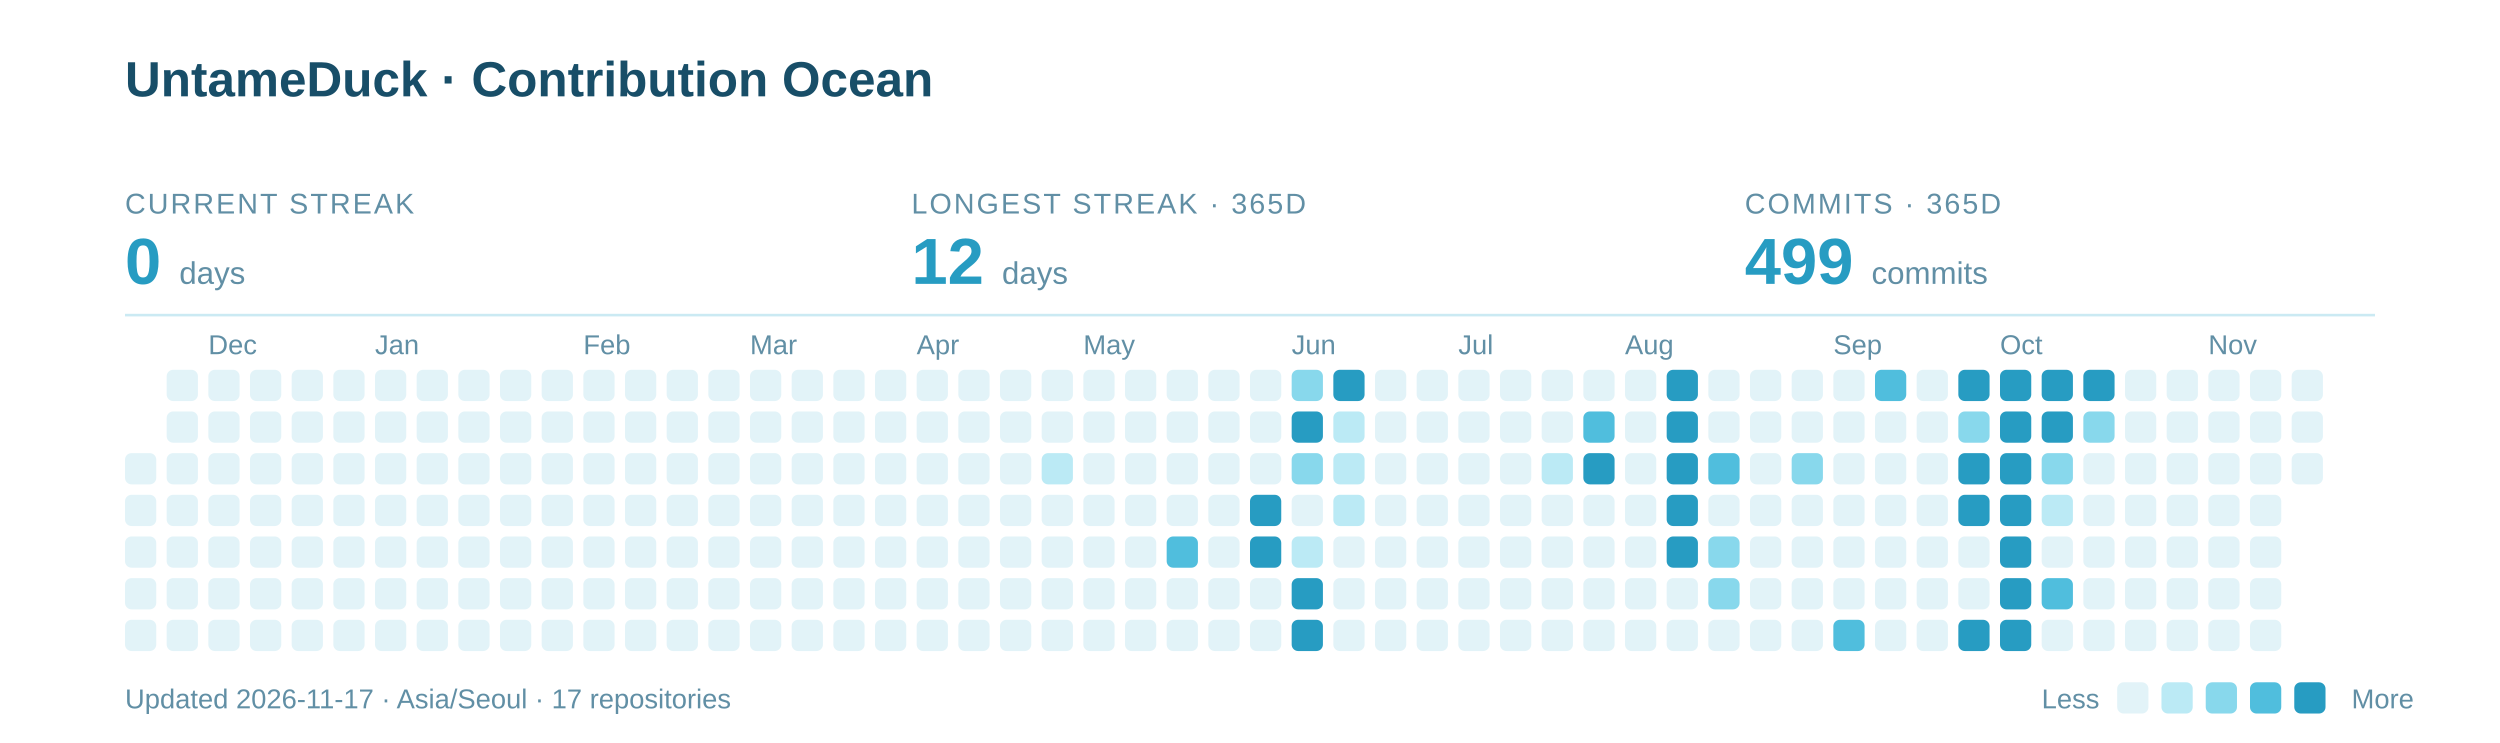
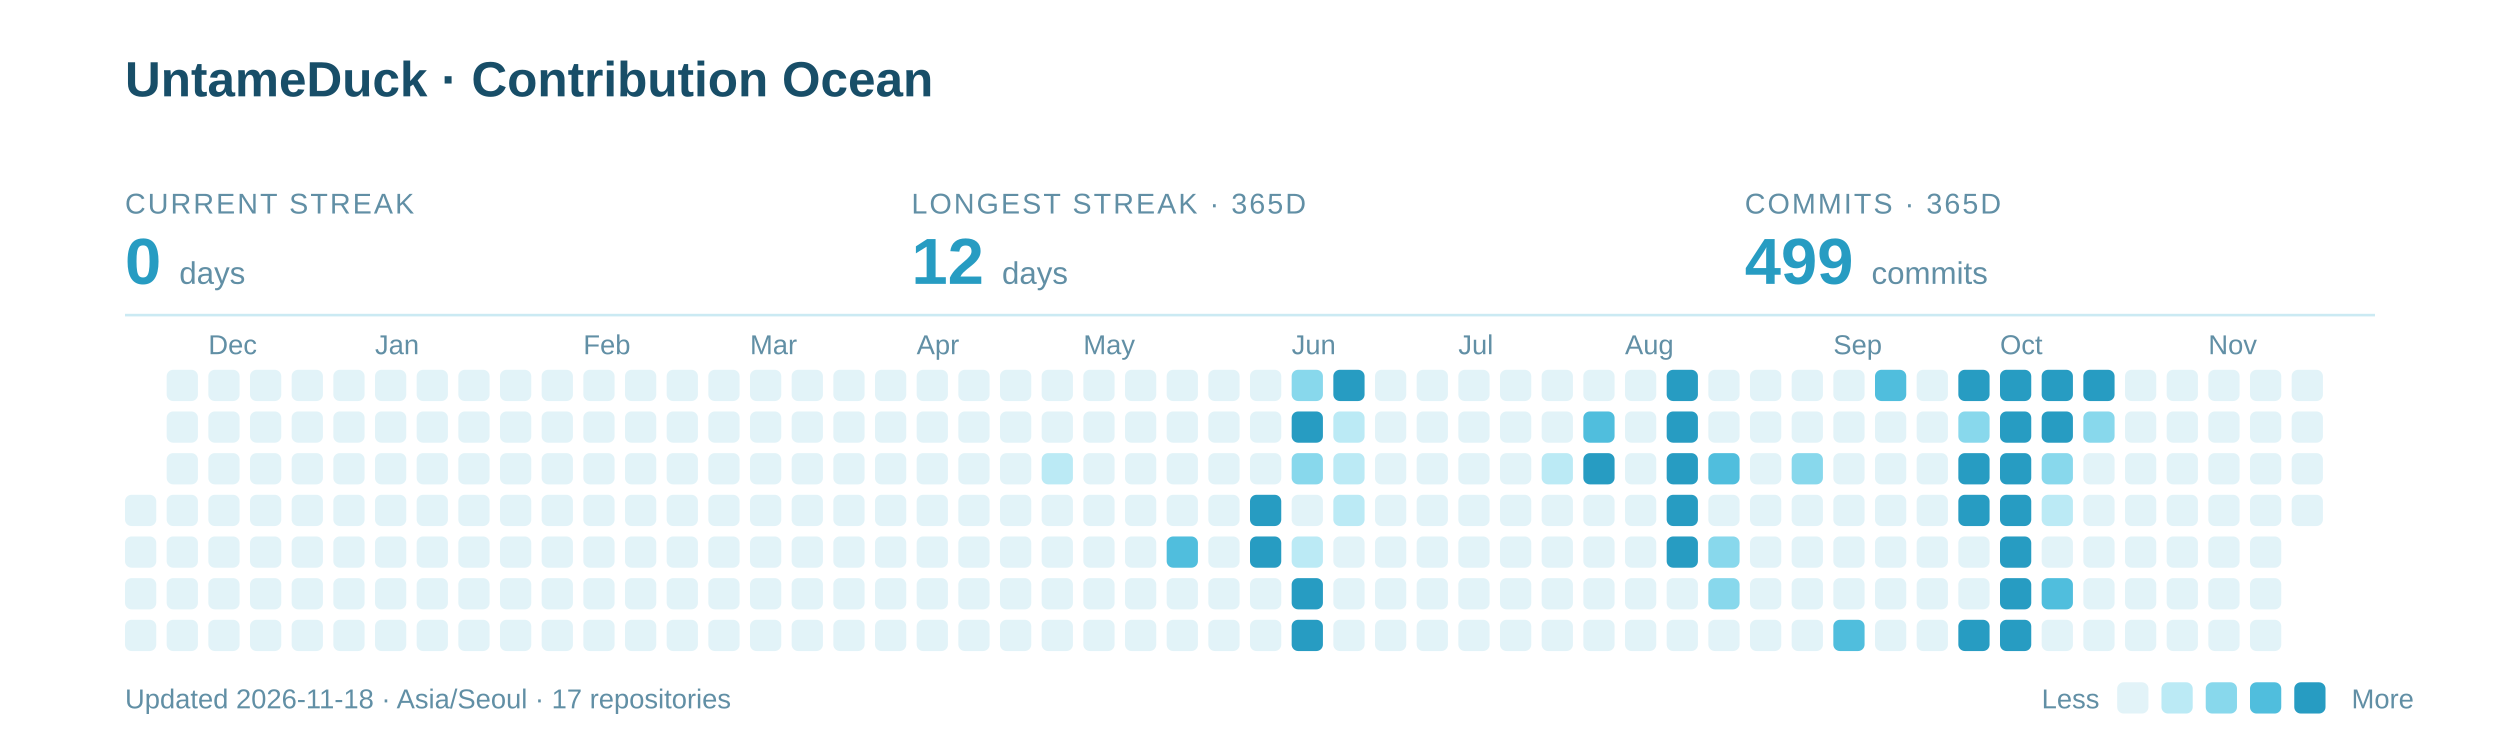
<svg xmlns="http://www.w3.org/2000/svg" width="960" height="285" viewBox="0 0 960 285" role="img" aria-labelledby="title description">
  <text x="48" y="37" font-family="-apple-system,BlinkMacSystemFont,Segoe UI,Arial,sans-serif" font-weight="700" font-size="19" fill="#184E68">UntameDuck · Contribution Ocean</text>
  <text x="48" y="82" font-family="-apple-system,BlinkMacSystemFont,Segoe UI,Arial,sans-serif" font-size="11" letter-spacing="0.8" fill="#618FA5">CURRENT STREAK</text>
  <text x="48" y="109" font-family="-apple-system,BlinkMacSystemFont,Segoe UI,Arial,sans-serif" font-weight="700" font-size="25" fill="#279CC2">0 <tspan font-size="12" font-weight="400" fill="#618FA5">days</tspan>
  </text>
  <text x="350" y="82" font-family="-apple-system,BlinkMacSystemFont,Segoe UI,Arial,sans-serif" font-size="11" letter-spacing="0.8" fill="#618FA5">LONGEST STREAK · 365D</text>
  <text x="350" y="109" font-family="-apple-system,BlinkMacSystemFont,Segoe UI,Arial,sans-serif" font-weight="700" font-size="25" fill="#279CC2">12 <tspan font-size="12" font-weight="400" fill="#618FA5">days</tspan>
  </text>
  <text x="670" y="82" font-family="-apple-system,BlinkMacSystemFont,Segoe UI,Arial,sans-serif" font-size="11" letter-spacing="0.8" fill="#618FA5">COMMITS · 365D</text>
  <text x="670" y="109" font-family="-apple-system,BlinkMacSystemFont,Segoe UI,Arial,sans-serif" font-weight="700" font-size="25" fill="#279CC2">499 <tspan font-size="12" font-weight="400" fill="#618FA5">commits</tspan>
  </text>
  <path d="M48 121H912" stroke="#CBEAF3" />
  <text x="80" y="136" font-family="-apple-system,BlinkMacSystemFont,Segoe UI,Arial,sans-serif" font-size="10.5" fill="#618FA5">Dec</text>
  <text x="144" y="136" font-family="-apple-system,BlinkMacSystemFont,Segoe UI,Arial,sans-serif" font-size="10.5" fill="#618FA5">Jan</text>
  <text x="224" y="136" font-family="-apple-system,BlinkMacSystemFont,Segoe UI,Arial,sans-serif" font-size="10.5" fill="#618FA5">Feb</text>
  <text x="288" y="136" font-family="-apple-system,BlinkMacSystemFont,Segoe UI,Arial,sans-serif" font-size="10.5" fill="#618FA5">Mar</text>
  <text x="352" y="136" font-family="-apple-system,BlinkMacSystemFont,Segoe UI,Arial,sans-serif" font-size="10.5" fill="#618FA5">Apr</text>
  <text x="416" y="136" font-family="-apple-system,BlinkMacSystemFont,Segoe UI,Arial,sans-serif" font-size="10.5" fill="#618FA5">May</text>
  <text x="496" y="136" font-family="-apple-system,BlinkMacSystemFont,Segoe UI,Arial,sans-serif" font-size="10.5" fill="#618FA5">Jun</text>
  <text x="560" y="136" font-family="-apple-system,BlinkMacSystemFont,Segoe UI,Arial,sans-serif" font-size="10.5" fill="#618FA5">Jul</text>
  <text x="624" y="136" font-family="-apple-system,BlinkMacSystemFont,Segoe UI,Arial,sans-serif" font-size="10.5" fill="#618FA5">Aug</text>
  <text x="704" y="136" font-family="-apple-system,BlinkMacSystemFont,Segoe UI,Arial,sans-serif" font-size="10.5" fill="#618FA5">Sep</text>
  <text x="768" y="136" font-family="-apple-system,BlinkMacSystemFont,Segoe UI,Arial,sans-serif" font-size="10.5" fill="#618FA5">Oct</text>
  <text x="848" y="136" font-family="-apple-system,BlinkMacSystemFont,Segoe UI,Arial,sans-serif" font-size="10.5" fill="#618FA5">Nov</text>
-   <rect x="48" y="174" width="12" height="12" rx="2.5" fill="#E2F3F8" />
  <rect x="48" y="190" width="12" height="12" rx="2.5" fill="#E2F3F8" />
  <rect x="48" y="206" width="12" height="12" rx="2.5" fill="#E2F3F8" />
  <rect x="48" y="222" width="12" height="12" rx="2.5" fill="#E2F3F8" />
  <rect x="48" y="238" width="12" height="12" rx="2.5" fill="#E2F3F8" />
  <rect x="64" y="142" width="12" height="12" rx="2.5" fill="#E2F3F8" />
  <rect x="64" y="158" width="12" height="12" rx="2.5" fill="#E2F3F8" />
  <rect x="64" y="174" width="12" height="12" rx="2.5" fill="#E2F3F8" />
  <rect x="64" y="190" width="12" height="12" rx="2.5" fill="#E2F3F8" />
  <rect x="64" y="206" width="12" height="12" rx="2.5" fill="#E2F3F8" />
  <rect x="64" y="222" width="12" height="12" rx="2.5" fill="#E2F3F8" />
  <rect x="64" y="238" width="12" height="12" rx="2.5" fill="#E2F3F8" />
  <rect x="80" y="142" width="12" height="12" rx="2.5" fill="#E2F3F8" />
  <rect x="80" y="158" width="12" height="12" rx="2.5" fill="#E2F3F8" />
  <rect x="80" y="174" width="12" height="12" rx="2.5" fill="#E2F3F8" />
  <rect x="80" y="190" width="12" height="12" rx="2.5" fill="#E2F3F8" />
  <rect x="80" y="206" width="12" height="12" rx="2.5" fill="#E2F3F8" />
  <rect x="80" y="222" width="12" height="12" rx="2.5" fill="#E2F3F8" />
  <rect x="80" y="238" width="12" height="12" rx="2.5" fill="#E2F3F8" />
  <rect x="96" y="142" width="12" height="12" rx="2.5" fill="#E2F3F8" />
  <rect x="96" y="158" width="12" height="12" rx="2.5" fill="#E2F3F8" />
  <rect x="96" y="174" width="12" height="12" rx="2.5" fill="#E2F3F8" />
  <rect x="96" y="190" width="12" height="12" rx="2.5" fill="#E2F3F8" />
  <rect x="96" y="206" width="12" height="12" rx="2.5" fill="#E2F3F8" />
  <rect x="96" y="222" width="12" height="12" rx="2.5" fill="#E2F3F8" />
  <rect x="96" y="238" width="12" height="12" rx="2.5" fill="#E2F3F8" />
  <rect x="112" y="142" width="12" height="12" rx="2.5" fill="#E2F3F8" />
  <rect x="112" y="158" width="12" height="12" rx="2.5" fill="#E2F3F8" />
  <rect x="112" y="174" width="12" height="12" rx="2.5" fill="#E2F3F8" />
  <rect x="112" y="190" width="12" height="12" rx="2.5" fill="#E2F3F8" />
  <rect x="112" y="206" width="12" height="12" rx="2.5" fill="#E2F3F8" />
  <rect x="112" y="222" width="12" height="12" rx="2.5" fill="#E2F3F8" />
  <rect x="112" y="238" width="12" height="12" rx="2.5" fill="#E2F3F8" />
  <rect x="128" y="142" width="12" height="12" rx="2.5" fill="#E2F3F8" />
  <rect x="128" y="158" width="12" height="12" rx="2.5" fill="#E2F3F8" />
  <rect x="128" y="174" width="12" height="12" rx="2.5" fill="#E2F3F8" />
  <rect x="128" y="190" width="12" height="12" rx="2.5" fill="#E2F3F8" />
  <rect x="128" y="206" width="12" height="12" rx="2.5" fill="#E2F3F8" />
  <rect x="128" y="222" width="12" height="12" rx="2.5" fill="#E2F3F8" />
  <rect x="128" y="238" width="12" height="12" rx="2.5" fill="#E2F3F8" />
  <rect x="144" y="142" width="12" height="12" rx="2.5" fill="#E2F3F8" />
  <rect x="144" y="158" width="12" height="12" rx="2.5" fill="#E2F3F8" />
  <rect x="144" y="174" width="12" height="12" rx="2.5" fill="#E2F3F8" />
  <rect x="144" y="190" width="12" height="12" rx="2.5" fill="#E2F3F8" />
  <rect x="144" y="206" width="12" height="12" rx="2.5" fill="#E2F3F8" />
  <rect x="144" y="222" width="12" height="12" rx="2.5" fill="#E2F3F8" />
  <rect x="144" y="238" width="12" height="12" rx="2.5" fill="#E2F3F8" />
  <rect x="160" y="142" width="12" height="12" rx="2.5" fill="#E2F3F8" />
  <rect x="160" y="158" width="12" height="12" rx="2.5" fill="#E2F3F8" />
  <rect x="160" y="174" width="12" height="12" rx="2.5" fill="#E2F3F8" />
  <rect x="160" y="190" width="12" height="12" rx="2.5" fill="#E2F3F8" />
  <rect x="160" y="206" width="12" height="12" rx="2.5" fill="#E2F3F8" />
  <rect x="160" y="222" width="12" height="12" rx="2.5" fill="#E2F3F8" />
  <rect x="160" y="238" width="12" height="12" rx="2.5" fill="#E2F3F8" />
  <rect x="176" y="142" width="12" height="12" rx="2.5" fill="#E2F3F8" />
  <rect x="176" y="158" width="12" height="12" rx="2.5" fill="#E2F3F8" />
  <rect x="176" y="174" width="12" height="12" rx="2.5" fill="#E2F3F8" />
  <rect x="176" y="190" width="12" height="12" rx="2.5" fill="#E2F3F8" />
  <rect x="176" y="206" width="12" height="12" rx="2.5" fill="#E2F3F8" />
  <rect x="176" y="222" width="12" height="12" rx="2.5" fill="#E2F3F8" />
  <rect x="176" y="238" width="12" height="12" rx="2.5" fill="#E2F3F8" />
  <rect x="192" y="142" width="12" height="12" rx="2.5" fill="#E2F3F8" />
  <rect x="192" y="158" width="12" height="12" rx="2.5" fill="#E2F3F8" />
  <rect x="192" y="174" width="12" height="12" rx="2.5" fill="#E2F3F8" />
  <rect x="192" y="190" width="12" height="12" rx="2.5" fill="#E2F3F8" />
  <rect x="192" y="206" width="12" height="12" rx="2.5" fill="#E2F3F8" />
  <rect x="192" y="222" width="12" height="12" rx="2.5" fill="#E2F3F8" />
  <rect x="192" y="238" width="12" height="12" rx="2.5" fill="#E2F3F8" />
  <rect x="208" y="142" width="12" height="12" rx="2.5" fill="#E2F3F8" />
  <rect x="208" y="158" width="12" height="12" rx="2.5" fill="#E2F3F8" />
  <rect x="208" y="174" width="12" height="12" rx="2.5" fill="#E2F3F8" />
  <rect x="208" y="190" width="12" height="12" rx="2.5" fill="#E2F3F8" />
  <rect x="208" y="206" width="12" height="12" rx="2.5" fill="#E2F3F8" />
  <rect x="208" y="222" width="12" height="12" rx="2.5" fill="#E2F3F8" />
  <rect x="208" y="238" width="12" height="12" rx="2.5" fill="#E2F3F8" />
  <rect x="224" y="142" width="12" height="12" rx="2.5" fill="#E2F3F8" />
  <rect x="224" y="158" width="12" height="12" rx="2.5" fill="#E2F3F8" />
  <rect x="224" y="174" width="12" height="12" rx="2.5" fill="#E2F3F8" />
  <rect x="224" y="190" width="12" height="12" rx="2.5" fill="#E2F3F8" />
  <rect x="224" y="206" width="12" height="12" rx="2.5" fill="#E2F3F8" />
  <rect x="224" y="222" width="12" height="12" rx="2.5" fill="#E2F3F8" />
  <rect x="224" y="238" width="12" height="12" rx="2.5" fill="#E2F3F8" />
  <rect x="240" y="142" width="12" height="12" rx="2.5" fill="#E2F3F8" />
  <rect x="240" y="158" width="12" height="12" rx="2.5" fill="#E2F3F8" />
  <rect x="240" y="174" width="12" height="12" rx="2.5" fill="#E2F3F8" />
  <rect x="240" y="190" width="12" height="12" rx="2.5" fill="#E2F3F8" />
  <rect x="240" y="206" width="12" height="12" rx="2.5" fill="#E2F3F8" />
  <rect x="240" y="222" width="12" height="12" rx="2.5" fill="#E2F3F8" />
  <rect x="240" y="238" width="12" height="12" rx="2.5" fill="#E2F3F8" />
  <rect x="256" y="142" width="12" height="12" rx="2.5" fill="#E2F3F8" />
  <rect x="256" y="158" width="12" height="12" rx="2.5" fill="#E2F3F8" />
  <rect x="256" y="174" width="12" height="12" rx="2.5" fill="#E2F3F8" />
  <rect x="256" y="190" width="12" height="12" rx="2.5" fill="#E2F3F8" />
  <rect x="256" y="206" width="12" height="12" rx="2.5" fill="#E2F3F8" />
  <rect x="256" y="222" width="12" height="12" rx="2.5" fill="#E2F3F8" />
  <rect x="256" y="238" width="12" height="12" rx="2.5" fill="#E2F3F8" />
  <rect x="272" y="142" width="12" height="12" rx="2.5" fill="#E2F3F8" />
  <rect x="272" y="158" width="12" height="12" rx="2.5" fill="#E2F3F8" />
  <rect x="272" y="174" width="12" height="12" rx="2.5" fill="#E2F3F8" />
  <rect x="272" y="190" width="12" height="12" rx="2.5" fill="#E2F3F8" />
  <rect x="272" y="206" width="12" height="12" rx="2.5" fill="#E2F3F8" />
  <rect x="272" y="222" width="12" height="12" rx="2.5" fill="#E2F3F8" />
  <rect x="272" y="238" width="12" height="12" rx="2.5" fill="#E2F3F8" />
  <rect x="288" y="142" width="12" height="12" rx="2.5" fill="#E2F3F8" />
  <rect x="288" y="158" width="12" height="12" rx="2.5" fill="#E2F3F8" />
  <rect x="288" y="174" width="12" height="12" rx="2.5" fill="#E2F3F8" />
  <rect x="288" y="190" width="12" height="12" rx="2.5" fill="#E2F3F8" />
  <rect x="288" y="206" width="12" height="12" rx="2.5" fill="#E2F3F8" />
  <rect x="288" y="222" width="12" height="12" rx="2.5" fill="#E2F3F8" />
  <rect x="288" y="238" width="12" height="12" rx="2.5" fill="#E2F3F8" />
  <rect x="304" y="142" width="12" height="12" rx="2.5" fill="#E2F3F8" />
  <rect x="304" y="158" width="12" height="12" rx="2.5" fill="#E2F3F8" />
  <rect x="304" y="174" width="12" height="12" rx="2.5" fill="#E2F3F8" />
  <rect x="304" y="190" width="12" height="12" rx="2.5" fill="#E2F3F8" />
  <rect x="304" y="206" width="12" height="12" rx="2.5" fill="#E2F3F8" />
  <rect x="304" y="222" width="12" height="12" rx="2.5" fill="#E2F3F8" />
  <rect x="304" y="238" width="12" height="12" rx="2.5" fill="#E2F3F8" />
  <rect x="320" y="142" width="12" height="12" rx="2.5" fill="#E2F3F8" />
  <rect x="320" y="158" width="12" height="12" rx="2.5" fill="#E2F3F8" />
  <rect x="320" y="174" width="12" height="12" rx="2.5" fill="#E2F3F8" />
  <rect x="320" y="190" width="12" height="12" rx="2.5" fill="#E2F3F8" />
  <rect x="320" y="206" width="12" height="12" rx="2.5" fill="#E2F3F8" />
  <rect x="320" y="222" width="12" height="12" rx="2.5" fill="#E2F3F8" />
  <rect x="320" y="238" width="12" height="12" rx="2.5" fill="#E2F3F8" />
  <rect x="336" y="142" width="12" height="12" rx="2.5" fill="#E2F3F8" />
  <rect x="336" y="158" width="12" height="12" rx="2.5" fill="#E2F3F8" />
  <rect x="336" y="174" width="12" height="12" rx="2.5" fill="#E2F3F8" />
  <rect x="336" y="190" width="12" height="12" rx="2.5" fill="#E2F3F8" />
  <rect x="336" y="206" width="12" height="12" rx="2.5" fill="#E2F3F8" />
  <rect x="336" y="222" width="12" height="12" rx="2.5" fill="#E2F3F8" />
  <rect x="336" y="238" width="12" height="12" rx="2.5" fill="#E2F3F8" />
  <rect x="352" y="142" width="12" height="12" rx="2.5" fill="#E2F3F8" />
  <rect x="352" y="158" width="12" height="12" rx="2.5" fill="#E2F3F8" />
  <rect x="352" y="174" width="12" height="12" rx="2.5" fill="#E2F3F8" />
  <rect x="352" y="190" width="12" height="12" rx="2.5" fill="#E2F3F8" />
  <rect x="352" y="206" width="12" height="12" rx="2.5" fill="#E2F3F8" />
  <rect x="352" y="222" width="12" height="12" rx="2.5" fill="#E2F3F8" />
  <rect x="352" y="238" width="12" height="12" rx="2.5" fill="#E2F3F8" />
  <rect x="368" y="142" width="12" height="12" rx="2.5" fill="#E2F3F8" />
  <rect x="368" y="158" width="12" height="12" rx="2.5" fill="#E2F3F8" />
  <rect x="368" y="174" width="12" height="12" rx="2.5" fill="#E2F3F8" />
  <rect x="368" y="190" width="12" height="12" rx="2.5" fill="#E2F3F8" />
  <rect x="368" y="206" width="12" height="12" rx="2.5" fill="#E2F3F8" />
  <rect x="368" y="222" width="12" height="12" rx="2.5" fill="#E2F3F8" />
  <rect x="368" y="238" width="12" height="12" rx="2.5" fill="#E2F3F8" />
  <rect x="384" y="142" width="12" height="12" rx="2.5" fill="#E2F3F8" />
  <rect x="384" y="158" width="12" height="12" rx="2.5" fill="#E2F3F8" />
  <rect x="384" y="174" width="12" height="12" rx="2.5" fill="#E2F3F8" />
  <rect x="384" y="190" width="12" height="12" rx="2.5" fill="#E2F3F8" />
  <rect x="384" y="206" width="12" height="12" rx="2.5" fill="#E2F3F8" />
  <rect x="384" y="222" width="12" height="12" rx="2.5" fill="#E2F3F8" />
  <rect x="384" y="238" width="12" height="12" rx="2.5" fill="#E2F3F8" />
  <rect x="400" y="142" width="12" height="12" rx="2.5" fill="#E2F3F8" />
  <rect x="400" y="158" width="12" height="12" rx="2.5" fill="#E2F3F8" />
  <rect x="400" y="174" width="12" height="12" rx="2.5" fill="#BBEAF5" />
  <rect x="400" y="190" width="12" height="12" rx="2.5" fill="#E2F3F8" />
  <rect x="400" y="206" width="12" height="12" rx="2.5" fill="#E2F3F8" />
  <rect x="400" y="222" width="12" height="12" rx="2.5" fill="#E2F3F8" />
  <rect x="400" y="238" width="12" height="12" rx="2.5" fill="#E2F3F8" />
  <rect x="416" y="142" width="12" height="12" rx="2.5" fill="#E2F3F8" />
  <rect x="416" y="158" width="12" height="12" rx="2.5" fill="#E2F3F8" />
  <rect x="416" y="174" width="12" height="12" rx="2.5" fill="#E2F3F8" />
  <rect x="416" y="190" width="12" height="12" rx="2.5" fill="#E2F3F8" />
  <rect x="416" y="206" width="12" height="12" rx="2.5" fill="#E2F3F8" />
  <rect x="416" y="222" width="12" height="12" rx="2.5" fill="#E2F3F8" />
  <rect x="416" y="238" width="12" height="12" rx="2.5" fill="#E2F3F8" />
  <rect x="432" y="142" width="12" height="12" rx="2.5" fill="#E2F3F8" />
  <rect x="432" y="158" width="12" height="12" rx="2.5" fill="#E2F3F8" />
  <rect x="432" y="174" width="12" height="12" rx="2.5" fill="#E2F3F8" />
  <rect x="432" y="190" width="12" height="12" rx="2.5" fill="#E2F3F8" />
  <rect x="432" y="206" width="12" height="12" rx="2.5" fill="#E2F3F8" />
  <rect x="432" y="222" width="12" height="12" rx="2.5" fill="#E2F3F8" />
  <rect x="432" y="238" width="12" height="12" rx="2.5" fill="#E2F3F8" />
  <rect x="448" y="142" width="12" height="12" rx="2.5" fill="#E2F3F8" />
  <rect x="448" y="158" width="12" height="12" rx="2.5" fill="#E2F3F8" />
  <rect x="448" y="174" width="12" height="12" rx="2.5" fill="#E2F3F8" />
  <rect x="448" y="190" width="12" height="12" rx="2.5" fill="#E2F3F8" />
  <rect x="448" y="206" width="12" height="12" rx="2.5" fill="#50BEDD" />
  <rect x="448" y="222" width="12" height="12" rx="2.5" fill="#E2F3F8" />
  <rect x="448" y="238" width="12" height="12" rx="2.5" fill="#E2F3F8" />
  <rect x="464" y="142" width="12" height="12" rx="2.5" fill="#E2F3F8" />
  <rect x="464" y="158" width="12" height="12" rx="2.5" fill="#E2F3F8" />
  <rect x="464" y="174" width="12" height="12" rx="2.5" fill="#E2F3F8" />
  <rect x="464" y="190" width="12" height="12" rx="2.5" fill="#E2F3F8" />
  <rect x="464" y="206" width="12" height="12" rx="2.5" fill="#E2F3F8" />
  <rect x="464" y="222" width="12" height="12" rx="2.5" fill="#E2F3F8" />
  <rect x="464" y="238" width="12" height="12" rx="2.5" fill="#E2F3F8" />
  <rect x="480" y="142" width="12" height="12" rx="2.5" fill="#E2F3F8" />
  <rect x="480" y="158" width="12" height="12" rx="2.5" fill="#E2F3F8" />
  <rect x="480" y="174" width="12" height="12" rx="2.5" fill="#E2F3F8" />
  <rect x="480" y="190" width="12" height="12" rx="2.5" fill="#279CC2" />
  <rect x="480" y="206" width="12" height="12" rx="2.5" fill="#279CC2" />
  <rect x="480" y="222" width="12" height="12" rx="2.5" fill="#E2F3F8" />
  <rect x="480" y="238" width="12" height="12" rx="2.5" fill="#E2F3F8" />
  <rect x="496" y="142" width="12" height="12" rx="2.5" fill="#88D8EC" />
  <rect x="496" y="158" width="12" height="12" rx="2.5" fill="#279CC2" />
  <rect x="496" y="174" width="12" height="12" rx="2.5" fill="#88D8EC" />
  <rect x="496" y="190" width="12" height="12" rx="2.5" fill="#E2F3F8" />
  <rect x="496" y="206" width="12" height="12" rx="2.5" fill="#BBEAF5" />
  <rect x="496" y="222" width="12" height="12" rx="2.5" fill="#279CC2" />
  <rect x="496" y="238" width="12" height="12" rx="2.5" fill="#279CC2" />
  <rect x="512" y="142" width="12" height="12" rx="2.5" fill="#279CC2" />
  <rect x="512" y="158" width="12" height="12" rx="2.5" fill="#BBEAF5" />
  <rect x="512" y="174" width="12" height="12" rx="2.5" fill="#BBEAF5" />
  <rect x="512" y="190" width="12" height="12" rx="2.5" fill="#BBEAF5" />
  <rect x="512" y="206" width="12" height="12" rx="2.5" fill="#E2F3F8" />
  <rect x="512" y="222" width="12" height="12" rx="2.5" fill="#E2F3F8" />
  <rect x="512" y="238" width="12" height="12" rx="2.5" fill="#E2F3F8" />
  <rect x="528" y="142" width="12" height="12" rx="2.5" fill="#E2F3F8" />
  <rect x="528" y="158" width="12" height="12" rx="2.5" fill="#E2F3F8" />
  <rect x="528" y="174" width="12" height="12" rx="2.5" fill="#E2F3F8" />
  <rect x="528" y="190" width="12" height="12" rx="2.5" fill="#E2F3F8" />
  <rect x="528" y="206" width="12" height="12" rx="2.5" fill="#E2F3F8" />
  <rect x="528" y="222" width="12" height="12" rx="2.5" fill="#E2F3F8" />
  <rect x="528" y="238" width="12" height="12" rx="2.5" fill="#E2F3F8" />
  <rect x="544" y="142" width="12" height="12" rx="2.5" fill="#E2F3F8" />
  <rect x="544" y="158" width="12" height="12" rx="2.5" fill="#E2F3F8" />
  <rect x="544" y="174" width="12" height="12" rx="2.5" fill="#E2F3F8" />
  <rect x="544" y="190" width="12" height="12" rx="2.5" fill="#E2F3F8" />
  <rect x="544" y="206" width="12" height="12" rx="2.5" fill="#E2F3F8" />
  <rect x="544" y="222" width="12" height="12" rx="2.5" fill="#E2F3F8" />
  <rect x="544" y="238" width="12" height="12" rx="2.5" fill="#E2F3F8" />
  <rect x="560" y="142" width="12" height="12" rx="2.5" fill="#E2F3F8" />
  <rect x="560" y="158" width="12" height="12" rx="2.5" fill="#E2F3F8" />
  <rect x="560" y="174" width="12" height="12" rx="2.5" fill="#E2F3F8" />
  <rect x="560" y="190" width="12" height="12" rx="2.5" fill="#E2F3F8" />
  <rect x="560" y="206" width="12" height="12" rx="2.5" fill="#E2F3F8" />
  <rect x="560" y="222" width="12" height="12" rx="2.5" fill="#E2F3F8" />
  <rect x="560" y="238" width="12" height="12" rx="2.5" fill="#E2F3F8" />
  <rect x="576" y="142" width="12" height="12" rx="2.5" fill="#E2F3F8" />
  <rect x="576" y="158" width="12" height="12" rx="2.5" fill="#E2F3F8" />
  <rect x="576" y="174" width="12" height="12" rx="2.5" fill="#E2F3F8" />
  <rect x="576" y="190" width="12" height="12" rx="2.5" fill="#E2F3F8" />
  <rect x="576" y="206" width="12" height="12" rx="2.5" fill="#E2F3F8" />
  <rect x="576" y="222" width="12" height="12" rx="2.5" fill="#E2F3F8" />
  <rect x="576" y="238" width="12" height="12" rx="2.5" fill="#E2F3F8" />
  <rect x="592" y="142" width="12" height="12" rx="2.5" fill="#E2F3F8" />
  <rect x="592" y="158" width="12" height="12" rx="2.5" fill="#E2F3F8" />
  <rect x="592" y="174" width="12" height="12" rx="2.5" fill="#BBEAF5" />
  <rect x="592" y="190" width="12" height="12" rx="2.5" fill="#E2F3F8" />
  <rect x="592" y="206" width="12" height="12" rx="2.5" fill="#E2F3F8" />
  <rect x="592" y="222" width="12" height="12" rx="2.5" fill="#E2F3F8" />
  <rect x="592" y="238" width="12" height="12" rx="2.5" fill="#E2F3F8" />
  <rect x="608" y="142" width="12" height="12" rx="2.5" fill="#E2F3F8" />
  <rect x="608" y="158" width="12" height="12" rx="2.5" fill="#50BEDD" />
  <rect x="608" y="174" width="12" height="12" rx="2.5" fill="#279CC2" />
  <rect x="608" y="190" width="12" height="12" rx="2.5" fill="#E2F3F8" />
  <rect x="608" y="206" width="12" height="12" rx="2.5" fill="#E2F3F8" />
  <rect x="608" y="222" width="12" height="12" rx="2.5" fill="#E2F3F8" />
  <rect x="608" y="238" width="12" height="12" rx="2.5" fill="#E2F3F8" />
  <rect x="624" y="142" width="12" height="12" rx="2.5" fill="#E2F3F8" />
  <rect x="624" y="158" width="12" height="12" rx="2.5" fill="#E2F3F8" />
  <rect x="624" y="174" width="12" height="12" rx="2.5" fill="#E2F3F8" />
  <rect x="624" y="190" width="12" height="12" rx="2.5" fill="#E2F3F8" />
  <rect x="624" y="206" width="12" height="12" rx="2.5" fill="#E2F3F8" />
  <rect x="624" y="222" width="12" height="12" rx="2.5" fill="#E2F3F8" />
  <rect x="624" y="238" width="12" height="12" rx="2.5" fill="#E2F3F8" />
  <rect x="640" y="142" width="12" height="12" rx="2.5" fill="#279CC2" />
  <rect x="640" y="158" width="12" height="12" rx="2.5" fill="#279CC2" />
  <rect x="640" y="174" width="12" height="12" rx="2.5" fill="#279CC2" />
  <rect x="640" y="190" width="12" height="12" rx="2.5" fill="#279CC2" />
  <rect x="640" y="206" width="12" height="12" rx="2.5" fill="#279CC2" />
  <rect x="640" y="222" width="12" height="12" rx="2.5" fill="#E2F3F8" />
  <rect x="640" y="238" width="12" height="12" rx="2.5" fill="#E2F3F8" />
  <rect x="656" y="142" width="12" height="12" rx="2.5" fill="#E2F3F8" />
  <rect x="656" y="158" width="12" height="12" rx="2.5" fill="#E2F3F8" />
  <rect x="656" y="174" width="12" height="12" rx="2.5" fill="#50BEDD" />
  <rect x="656" y="190" width="12" height="12" rx="2.5" fill="#E2F3F8" />
  <rect x="656" y="206" width="12" height="12" rx="2.5" fill="#88D8EC" />
  <rect x="656" y="222" width="12" height="12" rx="2.5" fill="#88D8EC" />
  <rect x="656" y="238" width="12" height="12" rx="2.5" fill="#E2F3F8" />
  <rect x="672" y="142" width="12" height="12" rx="2.5" fill="#E2F3F8" />
  <rect x="672" y="158" width="12" height="12" rx="2.5" fill="#E2F3F8" />
  <rect x="672" y="174" width="12" height="12" rx="2.5" fill="#E2F3F8" />
  <rect x="672" y="190" width="12" height="12" rx="2.5" fill="#E2F3F8" />
  <rect x="672" y="206" width="12" height="12" rx="2.5" fill="#E2F3F8" />
  <rect x="672" y="222" width="12" height="12" rx="2.5" fill="#E2F3F8" />
  <rect x="672" y="238" width="12" height="12" rx="2.5" fill="#E2F3F8" />
  <rect x="688" y="142" width="12" height="12" rx="2.5" fill="#E2F3F8" />
  <rect x="688" y="158" width="12" height="12" rx="2.5" fill="#E2F3F8" />
  <rect x="688" y="174" width="12" height="12" rx="2.5" fill="#88D8EC" />
  <rect x="688" y="190" width="12" height="12" rx="2.5" fill="#E2F3F8" />
  <rect x="688" y="206" width="12" height="12" rx="2.5" fill="#E2F3F8" />
  <rect x="688" y="222" width="12" height="12" rx="2.5" fill="#E2F3F8" />
  <rect x="688" y="238" width="12" height="12" rx="2.5" fill="#E2F3F8" />
  <rect x="704" y="142" width="12" height="12" rx="2.5" fill="#E2F3F8" />
  <rect x="704" y="158" width="12" height="12" rx="2.5" fill="#E2F3F8" />
  <rect x="704" y="174" width="12" height="12" rx="2.5" fill="#E2F3F8" />
  <rect x="704" y="190" width="12" height="12" rx="2.5" fill="#E2F3F8" />
  <rect x="704" y="206" width="12" height="12" rx="2.5" fill="#E2F3F8" />
  <rect x="704" y="222" width="12" height="12" rx="2.5" fill="#E2F3F8" />
  <rect x="704" y="238" width="12" height="12" rx="2.5" fill="#50BEDD" />
  <rect x="720" y="142" width="12" height="12" rx="2.5" fill="#50BEDD" />
  <rect x="720" y="158" width="12" height="12" rx="2.5" fill="#E2F3F8" />
  <rect x="720" y="174" width="12" height="12" rx="2.5" fill="#E2F3F8" />
  <rect x="720" y="190" width="12" height="12" rx="2.5" fill="#E2F3F8" />
  <rect x="720" y="206" width="12" height="12" rx="2.5" fill="#E2F3F8" />
  <rect x="720" y="222" width="12" height="12" rx="2.5" fill="#E2F3F8" />
  <rect x="720" y="238" width="12" height="12" rx="2.5" fill="#E2F3F8" />
  <rect x="736" y="142" width="12" height="12" rx="2.5" fill="#E2F3F8" />
  <rect x="736" y="158" width="12" height="12" rx="2.5" fill="#E2F3F8" />
  <rect x="736" y="174" width="12" height="12" rx="2.5" fill="#E2F3F8" />
  <rect x="736" y="190" width="12" height="12" rx="2.5" fill="#E2F3F8" />
  <rect x="736" y="206" width="12" height="12" rx="2.5" fill="#E2F3F8" />
  <rect x="736" y="222" width="12" height="12" rx="2.5" fill="#E2F3F8" />
  <rect x="736" y="238" width="12" height="12" rx="2.5" fill="#E2F3F8" />
  <rect x="752" y="142" width="12" height="12" rx="2.5" fill="#279CC2" />
  <rect x="752" y="158" width="12" height="12" rx="2.5" fill="#88D8EC" />
  <rect x="752" y="174" width="12" height="12" rx="2.5" fill="#279CC2" />
  <rect x="752" y="190" width="12" height="12" rx="2.5" fill="#279CC2" />
  <rect x="752" y="206" width="12" height="12" rx="2.5" fill="#E2F3F8" />
  <rect x="752" y="222" width="12" height="12" rx="2.5" fill="#E2F3F8" />
  <rect x="752" y="238" width="12" height="12" rx="2.5" fill="#279CC2" />
  <rect x="768" y="142" width="12" height="12" rx="2.5" fill="#279CC2" />
  <rect x="768" y="158" width="12" height="12" rx="2.5" fill="#279CC2" />
  <rect x="768" y="174" width="12" height="12" rx="2.5" fill="#279CC2" />
  <rect x="768" y="190" width="12" height="12" rx="2.5" fill="#279CC2" />
  <rect x="768" y="206" width="12" height="12" rx="2.5" fill="#279CC2" />
  <rect x="768" y="222" width="12" height="12" rx="2.5" fill="#279CC2" />
  <rect x="768" y="238" width="12" height="12" rx="2.5" fill="#279CC2" />
  <rect x="784" y="142" width="12" height="12" rx="2.5" fill="#279CC2" />
  <rect x="784" y="158" width="12" height="12" rx="2.5" fill="#279CC2" />
  <rect x="784" y="174" width="12" height="12" rx="2.5" fill="#88D8EC" />
  <rect x="784" y="190" width="12" height="12" rx="2.5" fill="#BBEAF5" />
  <rect x="784" y="206" width="12" height="12" rx="2.5" fill="#E2F3F8" />
  <rect x="784" y="222" width="12" height="12" rx="2.5" fill="#50BEDD" />
  <rect x="784" y="238" width="12" height="12" rx="2.5" fill="#E2F3F8" />
  <rect x="800" y="142" width="12" height="12" rx="2.5" fill="#279CC2" />
  <rect x="800" y="158" width="12" height="12" rx="2.5" fill="#88D8EC" />
  <rect x="800" y="174" width="12" height="12" rx="2.5" fill="#E2F3F8" />
  <rect x="800" y="190" width="12" height="12" rx="2.5" fill="#E2F3F8" />
  <rect x="800" y="206" width="12" height="12" rx="2.5" fill="#E2F3F8" />
  <rect x="800" y="222" width="12" height="12" rx="2.5" fill="#E2F3F8" />
  <rect x="800" y="238" width="12" height="12" rx="2.5" fill="#E2F3F8" />
  <rect x="816" y="142" width="12" height="12" rx="2.5" fill="#E2F3F8" />
  <rect x="816" y="158" width="12" height="12" rx="2.5" fill="#E2F3F8" />
  <rect x="816" y="174" width="12" height="12" rx="2.5" fill="#E2F3F8" />
  <rect x="816" y="190" width="12" height="12" rx="2.5" fill="#E2F3F8" />
  <rect x="816" y="206" width="12" height="12" rx="2.5" fill="#E2F3F8" />
  <rect x="816" y="222" width="12" height="12" rx="2.5" fill="#E2F3F8" />
  <rect x="816" y="238" width="12" height="12" rx="2.5" fill="#E2F3F8" />
  <rect x="832" y="142" width="12" height="12" rx="2.5" fill="#E2F3F8" />
  <rect x="832" y="158" width="12" height="12" rx="2.5" fill="#E2F3F8" />
  <rect x="832" y="174" width="12" height="12" rx="2.5" fill="#E2F3F8" />
  <rect x="832" y="190" width="12" height="12" rx="2.5" fill="#E2F3F8" />
  <rect x="832" y="206" width="12" height="12" rx="2.5" fill="#E2F3F8" />
  <rect x="832" y="222" width="12" height="12" rx="2.5" fill="#E2F3F8" />
  <rect x="832" y="238" width="12" height="12" rx="2.5" fill="#E2F3F8" />
  <rect x="848" y="142" width="12" height="12" rx="2.5" fill="#E2F3F8" />
  <rect x="848" y="158" width="12" height="12" rx="2.5" fill="#E2F3F8" />
  <rect x="848" y="174" width="12" height="12" rx="2.5" fill="#E2F3F8" />
  <rect x="848" y="190" width="12" height="12" rx="2.5" fill="#E2F3F8" />
  <rect x="848" y="206" width="12" height="12" rx="2.5" fill="#E2F3F8" />
  <rect x="848" y="222" width="12" height="12" rx="2.5" fill="#E2F3F8" />
  <rect x="848" y="238" width="12" height="12" rx="2.5" fill="#E2F3F8" />
  <rect x="864" y="142" width="12" height="12" rx="2.5" fill="#E2F3F8" />
  <rect x="864" y="158" width="12" height="12" rx="2.5" fill="#E2F3F8" />
  <rect x="864" y="174" width="12" height="12" rx="2.5" fill="#E2F3F8" />
  <rect x="864" y="190" width="12" height="12" rx="2.5" fill="#E2F3F8" />
  <rect x="864" y="206" width="12" height="12" rx="2.5" fill="#E2F3F8" />
  <rect x="864" y="222" width="12" height="12" rx="2.5" fill="#E2F3F8" />
  <rect x="864" y="238" width="12" height="12" rx="2.5" fill="#E2F3F8" />
  <rect x="880" y="142" width="12" height="12" rx="2.5" fill="#E2F3F8" />
  <rect x="880" y="158" width="12" height="12" rx="2.5" fill="#E2F3F8" />
  <rect x="880" y="174" width="12" height="12" rx="2.5" fill="#E2F3F8" />
-   <text x="48" y="272" font-family="-apple-system,BlinkMacSystemFont,Segoe UI,Arial,sans-serif" font-size="10.5" fill="#618FA5">Updated 2026-11-17 · Asia/Seoul · 17 repositories</text>
+   <rect x="880" y="190" width="12" height="12" rx="2.5" fill="#E2F3F8" />
+   <text x="48" y="272" font-family="-apple-system,BlinkMacSystemFont,Segoe UI,Arial,sans-serif" font-size="10.5" fill="#618FA5">Updated 2026-11-18 · Asia/Seoul · 17 repositories</text>
  <text x="784" y="272" font-family="-apple-system,BlinkMacSystemFont,Segoe UI,Arial,sans-serif" font-size="10.5" fill="#618FA5">Less</text>
  <rect x="813" y="262" width="12" height="12" rx="2.5" fill="#E2F3F8" />
  <rect x="830" y="262" width="12" height="12" rx="2.5" fill="#BBEAF5" />
  <rect x="847" y="262" width="12" height="12" rx="2.5" fill="#88D8EC" />
  <rect x="864" y="262" width="12" height="12" rx="2.5" fill="#50BEDD" />
  <rect x="881" y="262" width="12" height="12" rx="2.5" fill="#279CC2" />
  <text x="903" y="272" font-family="-apple-system,BlinkMacSystemFont,Segoe UI,Arial,sans-serif" font-size="10.5" fill="#618FA5">More</text>
</svg>
